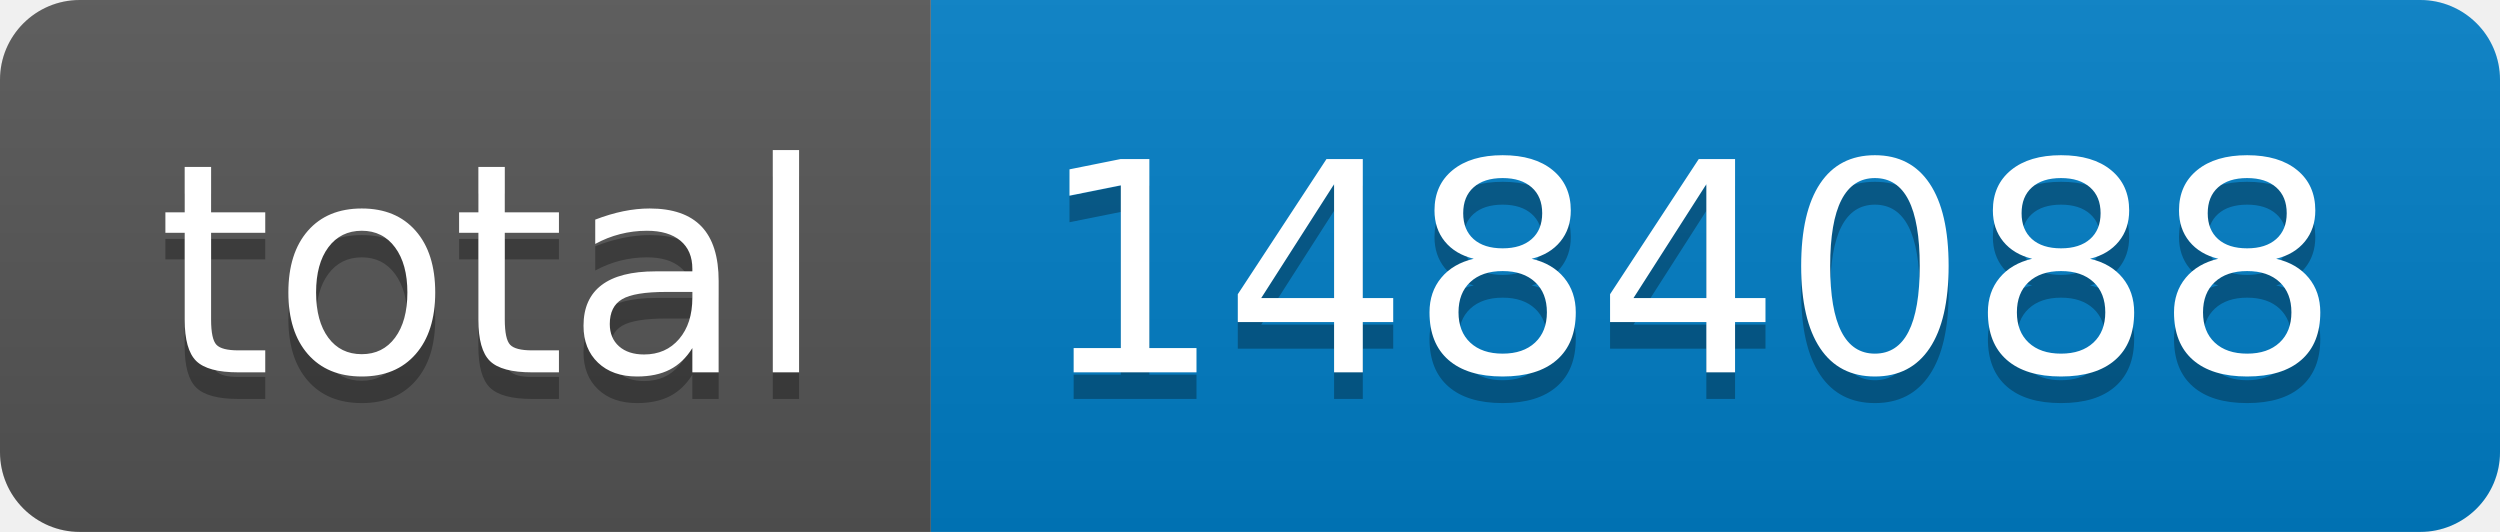
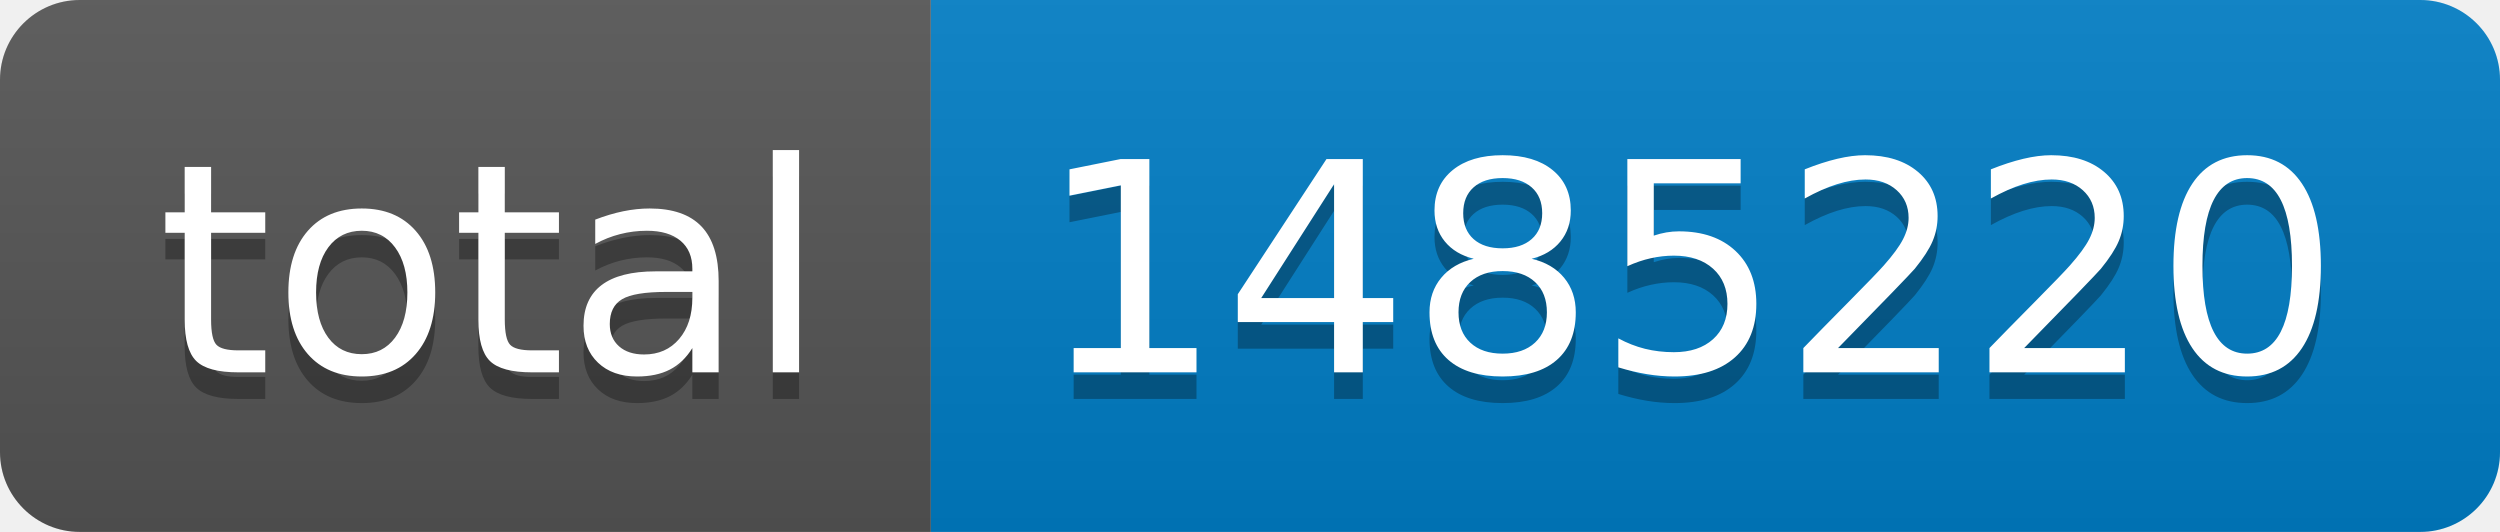
- <svg xmlns="http://www.w3.org/2000/svg" width="94" height="20" role="img" aria-label="total: 1484088">
+ <svg xmlns="http://www.w3.org/2000/svg" width="94" height="20" role="img" aria-label="total: 1485220">
  <linearGradient id="s" x2="0" y2="100%">
    <stop offset="0" stop-color="#bbb" stop-opacity=".1" />
    <stop offset="1" stop-opacity=".1" />
  </linearGradient>
  <clipPath id="r">
    <rect width="94" height="20" rx="3" fill="#fff" />
  </clipPath>
  <g clip-path="url(#r)">
    <rect width="35" height="20" fill="#555" />
    <rect x="35" width="59" height="20" fill="#007ec6" />
    <rect width="94" height="20" fill="url(#s)" />
  </g>
  <g fill="#fff" text-anchor="middle" font-family="Verdana,Geneva,DejaVu Sans,sans-serif" text-rendering="geometricPrecision" font-size="110">
    <text aria-hidden="true" x="185" y="150" fill="#010101" fill-opacity=".3" transform="scale(.1)" textLength="250">total</text>
    <text x="185" y="140" transform="scale(.1)" fill="#fff" textLength="250">total</text>
-     <text aria-hidden="true" x="635" y="150" fill="#010101" fill-opacity=".3" transform="scale(.1)" textLength="490">1484088</text>
-     <text x="635" y="140" transform="scale(.1)" fill="#fff" textLength="490">1484088</text>
+     <text aria-hidden="true" x="635" y="150" fill="#010101" fill-opacity=".3" transform="scale(.1)" textLength="490">1485220</text>
+     <text x="635" y="140" transform="scale(.1)" fill="#fff" textLength="490">1485220</text>
  </g>
</svg>
